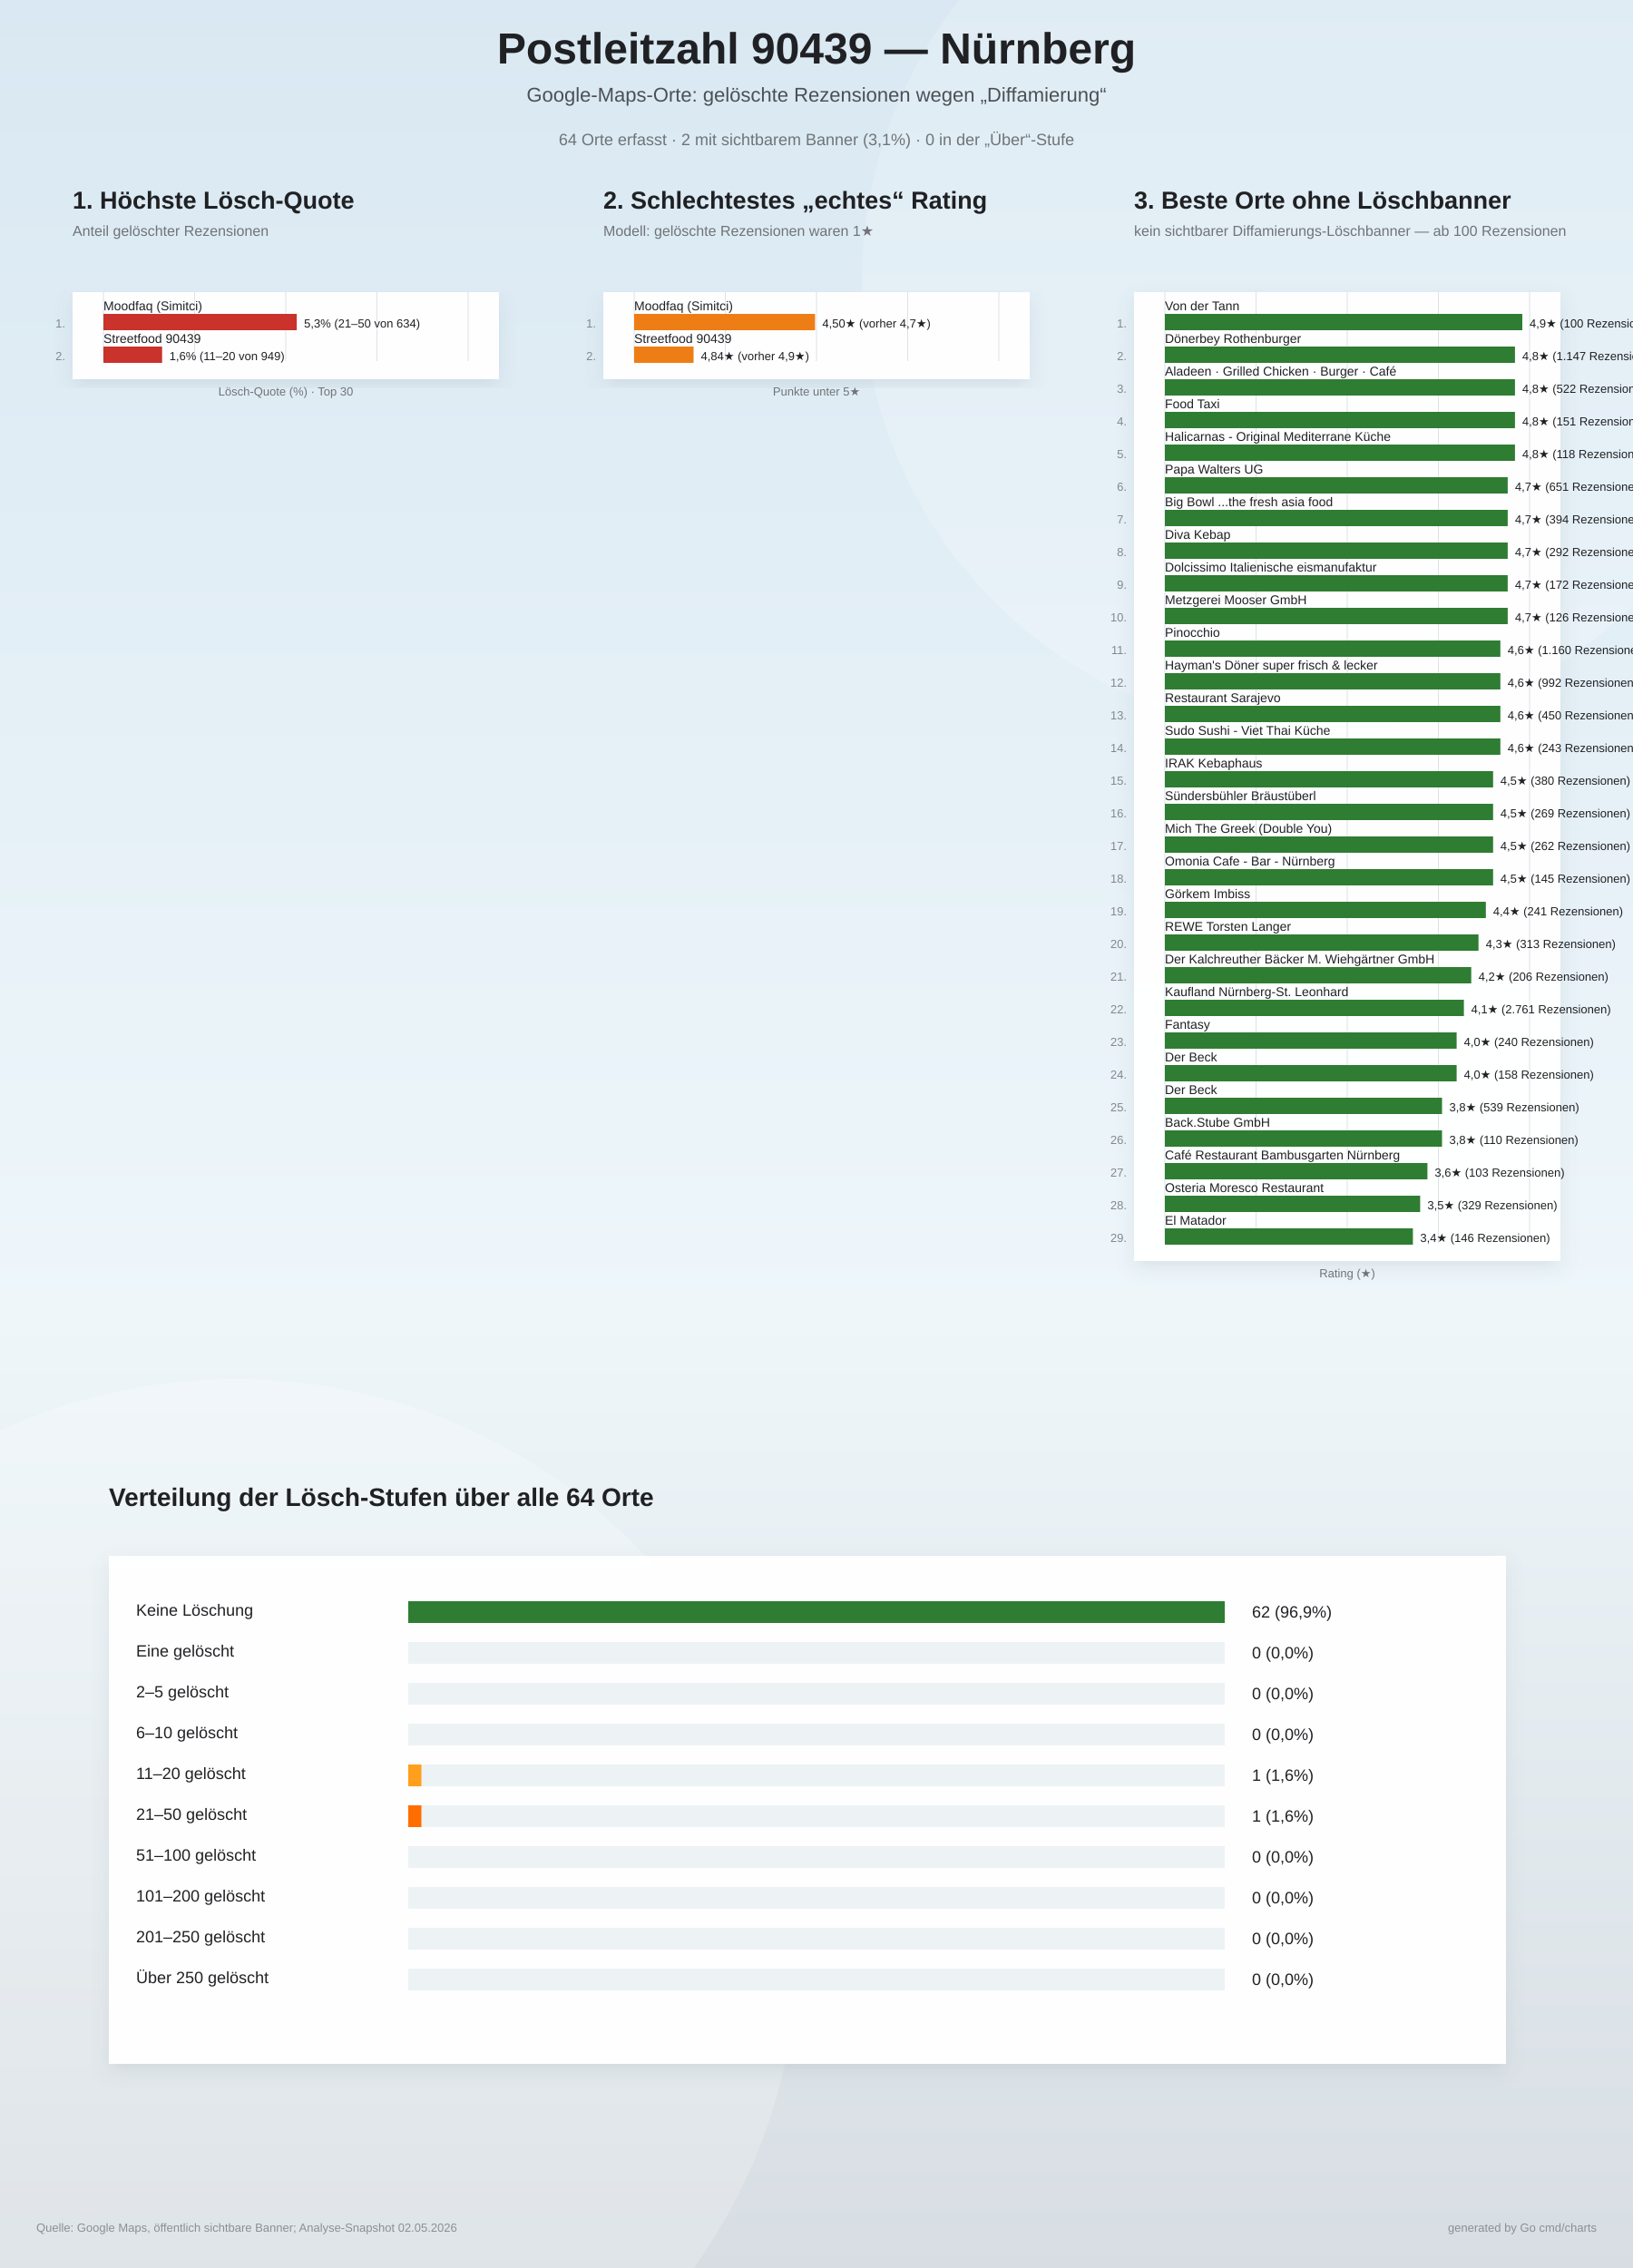
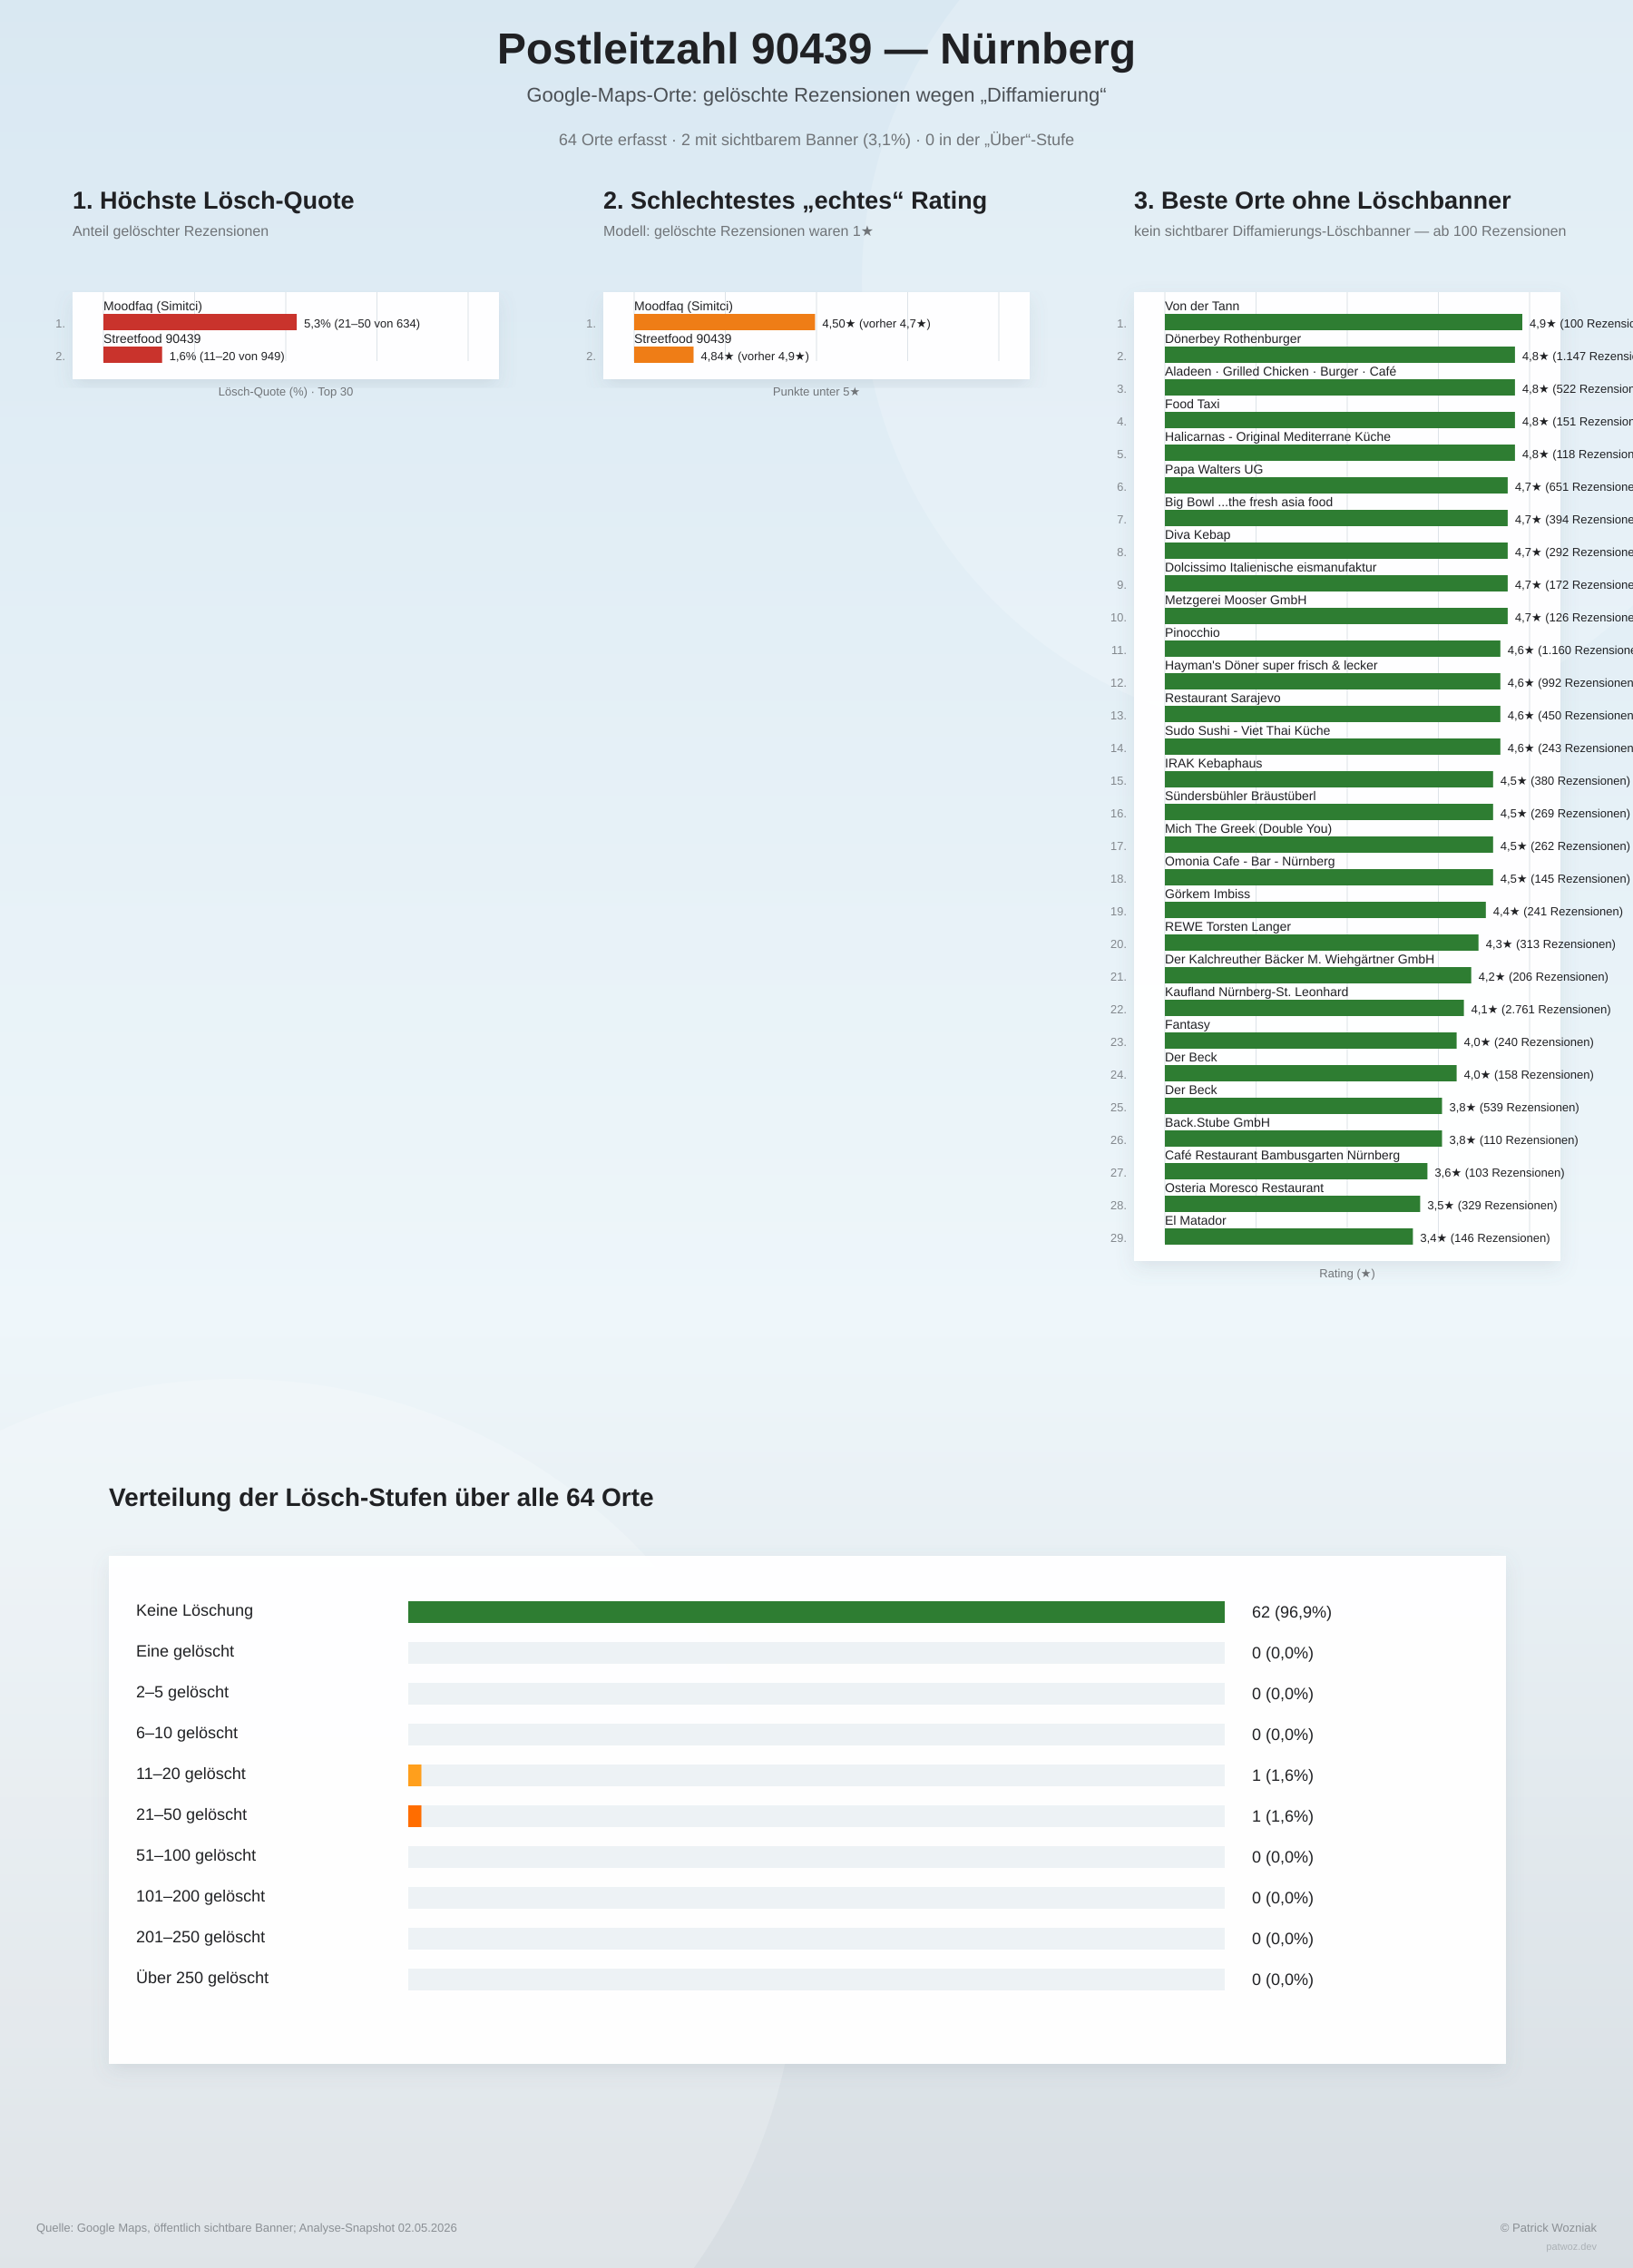
<svg xmlns="http://www.w3.org/2000/svg" width="1800" height="2500" viewBox="0 0 1800 2500">
  <defs>
    <linearGradient id="bg" x1="0" y1="0" x2="0" y2="1">
      <stop offset="0%" stop-color="#d9e8f2" />
      <stop offset="58%" stop-color="#eef6fa" />
      <stop offset="100%" stop-color="#d7dde2" />
    </linearGradient>
    <filter id="softShadow" x="-10%" y="-10%" width="120%" height="120%">
      <feDropShadow dx="0" dy="8" stdDeviation="10" flood-color="#6d7f8a" flood-opacity="0.16" />
    </filter>
  </defs>
  <rect width="100%" height="100%" fill="url(#bg)" />
  <circle cx="1450" cy="310" r="500" fill="#ffffff" opacity="0.18" />
  <circle cx="260" cy="2140" r="620" fill="#ffffff" opacity="0.20" />
  <text x="900" y="70" text-anchor="middle" font-family="Arial, sans-serif" font-size="48" font-weight="800" fill="#202124">Postleitzahl 90439 — Nürnberg</text>
  <text x="900" y="112" text-anchor="middle" font-family="Arial, sans-serif" font-size="22" fill="#4b5055">Google-Maps-Orte: gelöschte Rezensionen wegen „Diffamierung“</text>
  <text x="900" y="160" text-anchor="middle" font-family="Arial, sans-serif" font-size="18" fill="#6f7377">64 Orte erfasst · 2 mit sichtbarem Banner (3,1%) · 0 in der „Über“-Stufe</text>
  <g>
    <text x="80" y="230" font-family="Arial, sans-serif" font-size="27" font-weight="800" fill="#202124">1. Höchste Lösch-Quote</text>
    <text x="80" y="260" font-family="Arial, sans-serif" font-size="16" fill="#6f7377">Anteil gelöschter Rezensionen</text>
    <rect x="80" y="322" width="470" height="96" fill="#ffffff" opacity="0.96" filter="url(#softShadow)" />
    <line x1="114.0" y1="322" x2="114.0" y2="398.0" stroke="#dde3e8" stroke-width="1" />
    <line x1="214.5" y1="322" x2="214.5" y2="398.0" stroke="#dde3e8" stroke-width="1" />
    <line x1="315.0" y1="322" x2="315.0" y2="398.0" stroke="#dde3e8" stroke-width="1" />
    <line x1="415.5" y1="322" x2="415.5" y2="398.0" stroke="#dde3e8" stroke-width="1" />
    <line x1="516.0" y1="322" x2="516.0" y2="398.0" stroke="#dde3e8" stroke-width="1" />
    <text x="72" y="361.0" text-anchor="end" font-family="Arial, sans-serif" font-size="13" fill="#83888d">1.</text>
    <text x="114" y="342.0" font-family="Arial, sans-serif" font-size="14" fill="#202124">Moodfaq (Simitci)</text>
    <rect x="114" y="346.0" width="213.1" height="18" fill="#c9332c" />
    <text x="335.1" y="361.0" font-family="Arial, sans-serif" font-size="13" fill="#202124">5,3%  (21–50 von 634)</text>
    <text x="72" y="397.0" text-anchor="end" font-family="Arial, sans-serif" font-size="13" fill="#83888d">2.</text>
    <text x="114" y="378.0" font-family="Arial, sans-serif" font-size="14" fill="#202124">Streetfood 90439</text>
    <rect x="114" y="382.0" width="64.7" height="18" fill="#c9332c" />
    <text x="186.7" y="397.0" font-family="Arial, sans-serif" font-size="13" fill="#202124">1,6%  (11–20 von 949)</text>
    <text x="315" y="436.0" text-anchor="middle" font-family="Arial, sans-serif" font-size="13" fill="#6f7377">Lösch-Quote (%) · Top 30</text>
  </g>
  <g>
    <text x="665" y="230" font-family="Arial, sans-serif" font-size="27" font-weight="800" fill="#202124">2. Schlechtestes „echtes“ Rating</text>
    <text x="665" y="260" font-family="Arial, sans-serif" font-size="16" fill="#6f7377">Modell: gelöschte Rezensionen waren 1★</text>
    <rect x="665" y="322" width="470" height="96" fill="#ffffff" opacity="0.96" filter="url(#softShadow)" />
    <line x1="699.0" y1="322" x2="699.0" y2="398.0" stroke="#dde3e8" stroke-width="1" />
    <line x1="799.5" y1="322" x2="799.5" y2="398.0" stroke="#dde3e8" stroke-width="1" />
    <line x1="900.0" y1="322" x2="900.0" y2="398.0" stroke="#dde3e8" stroke-width="1" />
    <line x1="1000.5" y1="322" x2="1000.5" y2="398.0" stroke="#dde3e8" stroke-width="1" />
    <line x1="1101.0" y1="322" x2="1101.0" y2="398.0" stroke="#dde3e8" stroke-width="1" />
    <text x="657" y="361.0" text-anchor="end" font-family="Arial, sans-serif" font-size="13" fill="#83888d">1.</text>
    <text x="699" y="342.0" font-family="Arial, sans-serif" font-size="14" fill="#202124">Moodfaq (Simitci)</text>
    <rect x="699" y="346.0" width="199.4" height="18" fill="#ef7d16" />
    <text x="906.4" y="361.0" font-family="Arial, sans-serif" font-size="13" fill="#202124">4,50★  (vorher 4,7★)</text>
    <text x="657" y="397.0" text-anchor="end" font-family="Arial, sans-serif" font-size="13" fill="#83888d">2.</text>
    <text x="699" y="378.0" font-family="Arial, sans-serif" font-size="14" fill="#202124">Streetfood 90439</text>
    <rect x="699" y="382.0" width="65.5" height="18" fill="#ef7d16" />
    <text x="772.5" y="397.0" font-family="Arial, sans-serif" font-size="13" fill="#202124">4,84★  (vorher 4,9★)</text>
    <text x="900" y="436.0" text-anchor="middle" font-family="Arial, sans-serif" font-size="13" fill="#6f7377">Punkte unter 5★</text>
  </g>
  <g>
    <text x="1250" y="230" font-family="Arial, sans-serif" font-size="27" font-weight="800" fill="#202124">3. Beste Orte ohne Löschbanner</text>
    <text x="1250" y="260" font-family="Arial, sans-serif" font-size="16" fill="#6f7377">kein sichtbarer Diffamierungs-Löschbanner — ab 100 Rezensionen</text>
    <rect x="1250" y="322" width="470" height="1068" fill="#ffffff" opacity="0.96" filter="url(#softShadow)" />
    <line x1="1284.0" y1="322" x2="1284.0" y2="1370.0" stroke="#dde3e8" stroke-width="1" />
    <line x1="1384.5" y1="322" x2="1384.5" y2="1370.0" stroke="#dde3e8" stroke-width="1" />
    <line x1="1485.0" y1="322" x2="1485.0" y2="1370.0" stroke="#dde3e8" stroke-width="1" />
    <line x1="1585.5" y1="322" x2="1585.5" y2="1370.0" stroke="#dde3e8" stroke-width="1" />
    <line x1="1686.0" y1="322" x2="1686.0" y2="1370.0" stroke="#dde3e8" stroke-width="1" />
    <text x="1242" y="361.0" text-anchor="end" font-family="Arial, sans-serif" font-size="13" fill="#83888d">1.</text>
    <text x="1284" y="342.0" font-family="Arial, sans-serif" font-size="14" fill="#202124">Von der Tann</text>
    <rect x="1284" y="346.0" width="394.0" height="18" fill="#2e7d32" />
    <text x="1686.0" y="361.0" font-family="Arial, sans-serif" font-size="13" fill="#202124">4,9★  (100 Rezensionen)</text>
    <text x="1242" y="397.0" text-anchor="end" font-family="Arial, sans-serif" font-size="13" fill="#83888d">2.</text>
    <text x="1284" y="378.0" font-family="Arial, sans-serif" font-size="14" fill="#202124">Dönerbey Rothenburger</text>
    <rect x="1284" y="382.0" width="385.9" height="18" fill="#2e7d32" />
    <text x="1677.9" y="397.0" font-family="Arial, sans-serif" font-size="13" fill="#202124">4,8★  (1.147 Rezensionen)</text>
    <text x="1242" y="433.0" text-anchor="end" font-family="Arial, sans-serif" font-size="13" fill="#83888d">3.</text>
    <text x="1284" y="414.0" font-family="Arial, sans-serif" font-size="14" fill="#202124">Aladeen · Grilled Chicken · Burger · Café</text>
    <rect x="1284" y="418.0" width="385.9" height="18" fill="#2e7d32" />
    <text x="1677.9" y="433.0" font-family="Arial, sans-serif" font-size="13" fill="#202124">4,8★  (522 Rezensionen)</text>
    <text x="1242" y="469.0" text-anchor="end" font-family="Arial, sans-serif" font-size="13" fill="#83888d">4.</text>
    <text x="1284" y="450.0" font-family="Arial, sans-serif" font-size="14" fill="#202124">Food Taxi</text>
    <rect x="1284" y="454.0" width="385.9" height="18" fill="#2e7d32" />
    <text x="1677.9" y="469.0" font-family="Arial, sans-serif" font-size="13" fill="#202124">4,8★  (151 Rezensionen)</text>
    <text x="1242" y="505.0" text-anchor="end" font-family="Arial, sans-serif" font-size="13" fill="#83888d">5.</text>
    <text x="1284" y="486.0" font-family="Arial, sans-serif" font-size="14" fill="#202124">Halicarnas - Original Mediterrane Küche</text>
    <rect x="1284" y="490.0" width="385.9" height="18" fill="#2e7d32" />
    <text x="1677.9" y="505.0" font-family="Arial, sans-serif" font-size="13" fill="#202124">4,8★  (118 Rezensionen)</text>
    <text x="1242" y="541.0" text-anchor="end" font-family="Arial, sans-serif" font-size="13" fill="#83888d">6.</text>
    <text x="1284" y="522.0" font-family="Arial, sans-serif" font-size="14" fill="#202124">Papa Walters UG</text>
    <rect x="1284" y="526.0" width="377.9" height="18" fill="#2e7d32" />
    <text x="1669.9" y="541.0" font-family="Arial, sans-serif" font-size="13" fill="#202124">4,7★  (651 Rezensionen)</text>
    <text x="1242" y="577.0" text-anchor="end" font-family="Arial, sans-serif" font-size="13" fill="#83888d">7.</text>
    <text x="1284" y="558.0" font-family="Arial, sans-serif" font-size="14" fill="#202124">Big Bowl ...the fresh asia food</text>
    <rect x="1284" y="562.0" width="377.9" height="18" fill="#2e7d32" />
    <text x="1669.9" y="577.0" font-family="Arial, sans-serif" font-size="13" fill="#202124">4,7★  (394 Rezensionen)</text>
    <text x="1242" y="613.0" text-anchor="end" font-family="Arial, sans-serif" font-size="13" fill="#83888d">8.</text>
    <text x="1284" y="594.0" font-family="Arial, sans-serif" font-size="14" fill="#202124">Diva Kebap</text>
    <rect x="1284" y="598.0" width="377.9" height="18" fill="#2e7d32" />
    <text x="1669.9" y="613.0" font-family="Arial, sans-serif" font-size="13" fill="#202124">4,7★  (292 Rezensionen)</text>
    <text x="1242" y="649.0" text-anchor="end" font-family="Arial, sans-serif" font-size="13" fill="#83888d">9.</text>
    <text x="1284" y="630.0" font-family="Arial, sans-serif" font-size="14" fill="#202124">Dolcissimo Italienische eismanufaktur</text>
    <rect x="1284" y="634.0" width="377.9" height="18" fill="#2e7d32" />
    <text x="1669.9" y="649.0" font-family="Arial, sans-serif" font-size="13" fill="#202124">4,7★  (172 Rezensionen)</text>
    <text x="1242" y="685.0" text-anchor="end" font-family="Arial, sans-serif" font-size="13" fill="#83888d">10.</text>
    <text x="1284" y="666.0" font-family="Arial, sans-serif" font-size="14" fill="#202124">Metzgerei Mooser GmbH</text>
    <rect x="1284" y="670.0" width="377.9" height="18" fill="#2e7d32" />
    <text x="1669.9" y="685.0" font-family="Arial, sans-serif" font-size="13" fill="#202124">4,7★  (126 Rezensionen)</text>
    <text x="1242" y="721.0" text-anchor="end" font-family="Arial, sans-serif" font-size="13" fill="#83888d">11.</text>
    <text x="1284" y="702.0" font-family="Arial, sans-serif" font-size="14" fill="#202124">Pinocchio</text>
    <rect x="1284" y="706.0" width="369.8" height="18" fill="#2e7d32" />
    <text x="1661.8" y="721.0" font-family="Arial, sans-serif" font-size="13" fill="#202124">4,6★  (1.160 Rezensionen)</text>
    <text x="1242" y="757.0" text-anchor="end" font-family="Arial, sans-serif" font-size="13" fill="#83888d">12.</text>
    <text x="1284" y="738.0" font-family="Arial, sans-serif" font-size="14" fill="#202124">Hayman's Döner super frisch &amp; lecker</text>
    <rect x="1284" y="742.0" width="369.8" height="18" fill="#2e7d32" />
    <text x="1661.8" y="757.0" font-family="Arial, sans-serif" font-size="13" fill="#202124">4,6★  (992 Rezensionen)</text>
    <text x="1242" y="793.0" text-anchor="end" font-family="Arial, sans-serif" font-size="13" fill="#83888d">13.</text>
    <text x="1284" y="774.0" font-family="Arial, sans-serif" font-size="14" fill="#202124">Restaurant Sarajevo</text>
    <rect x="1284" y="778.0" width="369.8" height="18" fill="#2e7d32" />
    <text x="1661.8" y="793.0" font-family="Arial, sans-serif" font-size="13" fill="#202124">4,6★  (450 Rezensionen)</text>
    <text x="1242" y="829.0" text-anchor="end" font-family="Arial, sans-serif" font-size="13" fill="#83888d">14.</text>
    <text x="1284" y="810.0" font-family="Arial, sans-serif" font-size="14" fill="#202124">Sudo Sushi - Viet Thai Küche</text>
    <rect x="1284" y="814.0" width="369.8" height="18" fill="#2e7d32" />
    <text x="1661.8" y="829.0" font-family="Arial, sans-serif" font-size="13" fill="#202124">4,6★  (243 Rezensionen)</text>
    <text x="1242" y="865.0" text-anchor="end" font-family="Arial, sans-serif" font-size="13" fill="#83888d">15.</text>
    <text x="1284" y="846.0" font-family="Arial, sans-serif" font-size="14" fill="#202124">IRAK Kebaphaus</text>
    <rect x="1284" y="850.0" width="361.8" height="18" fill="#2e7d32" />
    <text x="1653.8" y="865.0" font-family="Arial, sans-serif" font-size="13" fill="#202124">4,5★  (380 Rezensionen)</text>
    <text x="1242" y="901.0" text-anchor="end" font-family="Arial, sans-serif" font-size="13" fill="#83888d">16.</text>
    <text x="1284" y="882.0" font-family="Arial, sans-serif" font-size="14" fill="#202124">Sündersbühler Bräustüberl</text>
    <rect x="1284" y="886.0" width="361.8" height="18" fill="#2e7d32" />
    <text x="1653.8" y="901.0" font-family="Arial, sans-serif" font-size="13" fill="#202124">4,5★  (269 Rezensionen)</text>
    <text x="1242" y="937.0" text-anchor="end" font-family="Arial, sans-serif" font-size="13" fill="#83888d">17.</text>
    <text x="1284" y="918.0" font-family="Arial, sans-serif" font-size="14" fill="#202124">Mich The Greek (Double You)</text>
    <rect x="1284" y="922.0" width="361.8" height="18" fill="#2e7d32" />
    <text x="1653.8" y="937.0" font-family="Arial, sans-serif" font-size="13" fill="#202124">4,5★  (262 Rezensionen)</text>
    <text x="1242" y="973.0" text-anchor="end" font-family="Arial, sans-serif" font-size="13" fill="#83888d">18.</text>
    <text x="1284" y="954.0" font-family="Arial, sans-serif" font-size="14" fill="#202124">Omonia Cafe - Bar - Nürnberg</text>
    <rect x="1284" y="958.0" width="361.8" height="18" fill="#2e7d32" />
    <text x="1653.8" y="973.0" font-family="Arial, sans-serif" font-size="13" fill="#202124">4,5★  (145 Rezensionen)</text>
    <text x="1242" y="1009.0" text-anchor="end" font-family="Arial, sans-serif" font-size="13" fill="#83888d">19.</text>
    <text x="1284" y="990.0" font-family="Arial, sans-serif" font-size="14" fill="#202124">Görkem Imbiss</text>
    <rect x="1284" y="994.0" width="353.8" height="18" fill="#2e7d32" />
    <text x="1645.8" y="1009.0" font-family="Arial, sans-serif" font-size="13" fill="#202124">4,4★  (241 Rezensionen)</text>
    <text x="1242" y="1045.0" text-anchor="end" font-family="Arial, sans-serif" font-size="13" fill="#83888d">20.</text>
    <text x="1284" y="1026.0" font-family="Arial, sans-serif" font-size="14" fill="#202124">REWE Torsten Langer</text>
    <rect x="1284" y="1030.0" width="345.7" height="18" fill="#2e7d32" />
    <text x="1637.7" y="1045.0" font-family="Arial, sans-serif" font-size="13" fill="#202124">4,3★  (313 Rezensionen)</text>
    <text x="1242" y="1081.0" text-anchor="end" font-family="Arial, sans-serif" font-size="13" fill="#83888d">21.</text>
    <text x="1284" y="1062.0" font-family="Arial, sans-serif" font-size="14" fill="#202124">Der Kalchreuther Bäcker M. Wiehgärtner GmbH</text>
    <rect x="1284" y="1066.0" width="337.7" height="18" fill="#2e7d32" />
    <text x="1629.7" y="1081.0" font-family="Arial, sans-serif" font-size="13" fill="#202124">4,2★  (206 Rezensionen)</text>
    <text x="1242" y="1117.0" text-anchor="end" font-family="Arial, sans-serif" font-size="13" fill="#83888d">22.</text>
    <text x="1284" y="1098.0" font-family="Arial, sans-serif" font-size="14" fill="#202124">Kaufland Nürnberg-St. Leonhard</text>
    <rect x="1284" y="1102.0" width="329.6" height="18" fill="#2e7d32" />
    <text x="1621.6" y="1117.0" font-family="Arial, sans-serif" font-size="13" fill="#202124">4,1★  (2.761 Rezensionen)</text>
    <text x="1242" y="1153.0" text-anchor="end" font-family="Arial, sans-serif" font-size="13" fill="#83888d">23.</text>
    <text x="1284" y="1134.0" font-family="Arial, sans-serif" font-size="14" fill="#202124">Fantasy</text>
    <rect x="1284" y="1138.0" width="321.6" height="18" fill="#2e7d32" />
    <text x="1613.6" y="1153.0" font-family="Arial, sans-serif" font-size="13" fill="#202124">4,0★  (240 Rezensionen)</text>
    <text x="1242" y="1189.0" text-anchor="end" font-family="Arial, sans-serif" font-size="13" fill="#83888d">24.</text>
    <text x="1284" y="1170.0" font-family="Arial, sans-serif" font-size="14" fill="#202124">Der Beck</text>
    <rect x="1284" y="1174.0" width="321.6" height="18" fill="#2e7d32" />
    <text x="1613.6" y="1189.0" font-family="Arial, sans-serif" font-size="13" fill="#202124">4,0★  (158 Rezensionen)</text>
    <text x="1242" y="1225.0" text-anchor="end" font-family="Arial, sans-serif" font-size="13" fill="#83888d">25.</text>
    <text x="1284" y="1206.0" font-family="Arial, sans-serif" font-size="14" fill="#202124">Der Beck</text>
    <rect x="1284" y="1210.0" width="305.5" height="18" fill="#2e7d32" />
    <text x="1597.5" y="1225.0" font-family="Arial, sans-serif" font-size="13" fill="#202124">3,8★  (539 Rezensionen)</text>
    <text x="1242" y="1261.0" text-anchor="end" font-family="Arial, sans-serif" font-size="13" fill="#83888d">26.</text>
    <text x="1284" y="1242.0" font-family="Arial, sans-serif" font-size="14" fill="#202124">Back.Stube GmbH</text>
    <rect x="1284" y="1246.0" width="305.5" height="18" fill="#2e7d32" />
    <text x="1597.5" y="1261.0" font-family="Arial, sans-serif" font-size="13" fill="#202124">3,8★  (110 Rezensionen)</text>
    <text x="1242" y="1297.0" text-anchor="end" font-family="Arial, sans-serif" font-size="13" fill="#83888d">27.</text>
    <text x="1284" y="1278.0" font-family="Arial, sans-serif" font-size="14" fill="#202124">Café Restaurant Bambusgarten Nürnberg</text>
    <rect x="1284" y="1282.0" width="289.4" height="18" fill="#2e7d32" />
    <text x="1581.4" y="1297.0" font-family="Arial, sans-serif" font-size="13" fill="#202124">3,6★  (103 Rezensionen)</text>
    <text x="1242" y="1333.0" text-anchor="end" font-family="Arial, sans-serif" font-size="13" fill="#83888d">28.</text>
    <text x="1284" y="1314.0" font-family="Arial, sans-serif" font-size="14" fill="#202124">Osteria Moresco Restaurant</text>
    <rect x="1284" y="1318.0" width="281.4" height="18" fill="#2e7d32" />
    <text x="1573.4" y="1333.0" font-family="Arial, sans-serif" font-size="13" fill="#202124">3,5★  (329 Rezensionen)</text>
    <text x="1242" y="1369.0" text-anchor="end" font-family="Arial, sans-serif" font-size="13" fill="#83888d">29.</text>
    <text x="1284" y="1350.0" font-family="Arial, sans-serif" font-size="14" fill="#202124">El Matador</text>
    <rect x="1284" y="1354.0" width="273.4" height="18" fill="#2e7d32" />
    <text x="1565.4" y="1369.0" font-family="Arial, sans-serif" font-size="13" fill="#202124">3,4★  (146 Rezensionen)</text>
    <text x="1485" y="1408.0" text-anchor="middle" font-family="Arial, sans-serif" font-size="13" fill="#6f7377">Rating (★)</text>
  </g>
  <g>
    <text x="120" y="1660" font-family="Arial, sans-serif" font-size="28" font-weight="800" fill="#202124">Verteilung der Lösch-Stufen über alle 64 Orte</text>
    <rect x="120" y="1715" width="1540" height="560" fill="#ffffff" opacity="0.96" filter="url(#softShadow)" />
    <text x="150" y="1781" font-family="Arial, sans-serif" font-size="18" fill="#202124">Keine Löschung</text>
    <rect x="450" y="1765" width="900" height="24" fill="#edf2f5" />
    <rect x="450" y="1765" width="900.0" height="24" fill="#2e7d32" />
    <text x="1380" y="1783" font-family="Arial, sans-serif" font-size="18" fill="#202124">62 (96,9%)</text>
    <text x="150" y="1826" font-family="Arial, sans-serif" font-size="18" fill="#202124">Eine gelöscht</text>
    <rect x="450" y="1810" width="900" height="24" fill="#edf2f5" />
    <rect x="450" y="1810" width="0.0" height="24" fill="#8bc34a" />
    <text x="1380" y="1828" font-family="Arial, sans-serif" font-size="18" fill="#202124">0 (0,0%)</text>
    <text x="150" y="1871" font-family="Arial, sans-serif" font-size="18" fill="#202124">2–5 gelöscht</text>
    <rect x="450" y="1855" width="900" height="24" fill="#edf2f5" />
    <rect x="450" y="1855" width="0.0" height="24" fill="#cddc39" />
    <text x="1380" y="1873" font-family="Arial, sans-serif" font-size="18" fill="#202124">0 (0,0%)</text>
    <text x="150" y="1916" font-family="Arial, sans-serif" font-size="18" fill="#202124">6–10 gelöscht</text>
    <rect x="450" y="1900" width="900" height="24" fill="#edf2f5" />
    <rect x="450" y="1900" width="0.0" height="24" fill="#ffca28" />
    <text x="1380" y="1918" font-family="Arial, sans-serif" font-size="18" fill="#202124">0 (0,0%)</text>
    <text x="150" y="1961" font-family="Arial, sans-serif" font-size="18" fill="#202124">11–20 gelöscht</text>
    <rect x="450" y="1945" width="900" height="24" fill="#edf2f5" />
    <rect x="450" y="1945" width="14.5" height="24" fill="#ff9f1c" />
    <text x="1380" y="1963" font-family="Arial, sans-serif" font-size="18" fill="#202124">1 (1,6%)</text>
    <text x="150" y="2006" font-family="Arial, sans-serif" font-size="18" fill="#202124">21–50 gelöscht</text>
    <rect x="450" y="1990" width="900" height="24" fill="#edf2f5" />
    <rect x="450" y="1990" width="14.5" height="24" fill="#ff6d00" />
    <text x="1380" y="2008" font-family="Arial, sans-serif" font-size="18" fill="#202124">1 (1,6%)</text>
    <text x="150" y="2051" font-family="Arial, sans-serif" font-size="18" fill="#202124">51–100 gelöscht</text>
    <rect x="450" y="2035" width="900" height="24" fill="#edf2f5" />
    <rect x="450" y="2035" width="0.0" height="24" fill="#e5391b" />
    <text x="1380" y="2053" font-family="Arial, sans-serif" font-size="18" fill="#202124">0 (0,0%)</text>
    <text x="150" y="2096" font-family="Arial, sans-serif" font-size="18" fill="#202124">101–200 gelöscht</text>
    <rect x="450" y="2080" width="900" height="24" fill="#edf2f5" />
    <rect x="450" y="2080" width="0.0" height="24" fill="#c62828" />
    <text x="1380" y="2098" font-family="Arial, sans-serif" font-size="18" fill="#202124">0 (0,0%)</text>
    <text x="150" y="2141" font-family="Arial, sans-serif" font-size="18" fill="#202124">201–250 gelöscht</text>
    <rect x="450" y="2125" width="900" height="24" fill="#edf2f5" />
    <rect x="450" y="2125" width="0.0" height="24" fill="#8e1919" />
    <text x="1380" y="2143" font-family="Arial, sans-serif" font-size="18" fill="#202124">0 (0,0%)</text>
    <text x="150" y="2186" font-family="Arial, sans-serif" font-size="18" fill="#202124">Über 250 gelöscht</text>
    <rect x="450" y="2170" width="900" height="24" fill="#edf2f5" />
    <rect x="450" y="2170" width="0.0" height="24" fill="#5b0f0f" />
    <text x="1380" y="2188" font-family="Arial, sans-serif" font-size="18" fill="#202124">0 (0,0%)</text>
  </g>
  <text x="40" y="2460" font-family="Arial, sans-serif" font-size="13" fill="#8a8f94">Quelle: Google Maps, öffentlich sichtbare Banner; Analyse-Snapshot 02.05.2026</text>
-   <text x="1760" y="2460" text-anchor="end" font-family="Arial, sans-serif" font-size="13" fill="#8a8f94">generated by Go cmd/charts</text>
+   <text x="1760" y="2460" text-anchor="end" font-family="Arial, sans-serif" font-size="13" fill="#8a8f94">© <a href="https://patwoz.dev" target="_blank" style="fill:#8a8f94;text-decoration:none">Patrick Wozniak</a>
+   </text>
+   <text x="1760" y="2480" text-anchor="end" font-family="Arial, sans-serif" font-size="11" fill="#aab0b5">patwoz.dev</text>
</svg>
